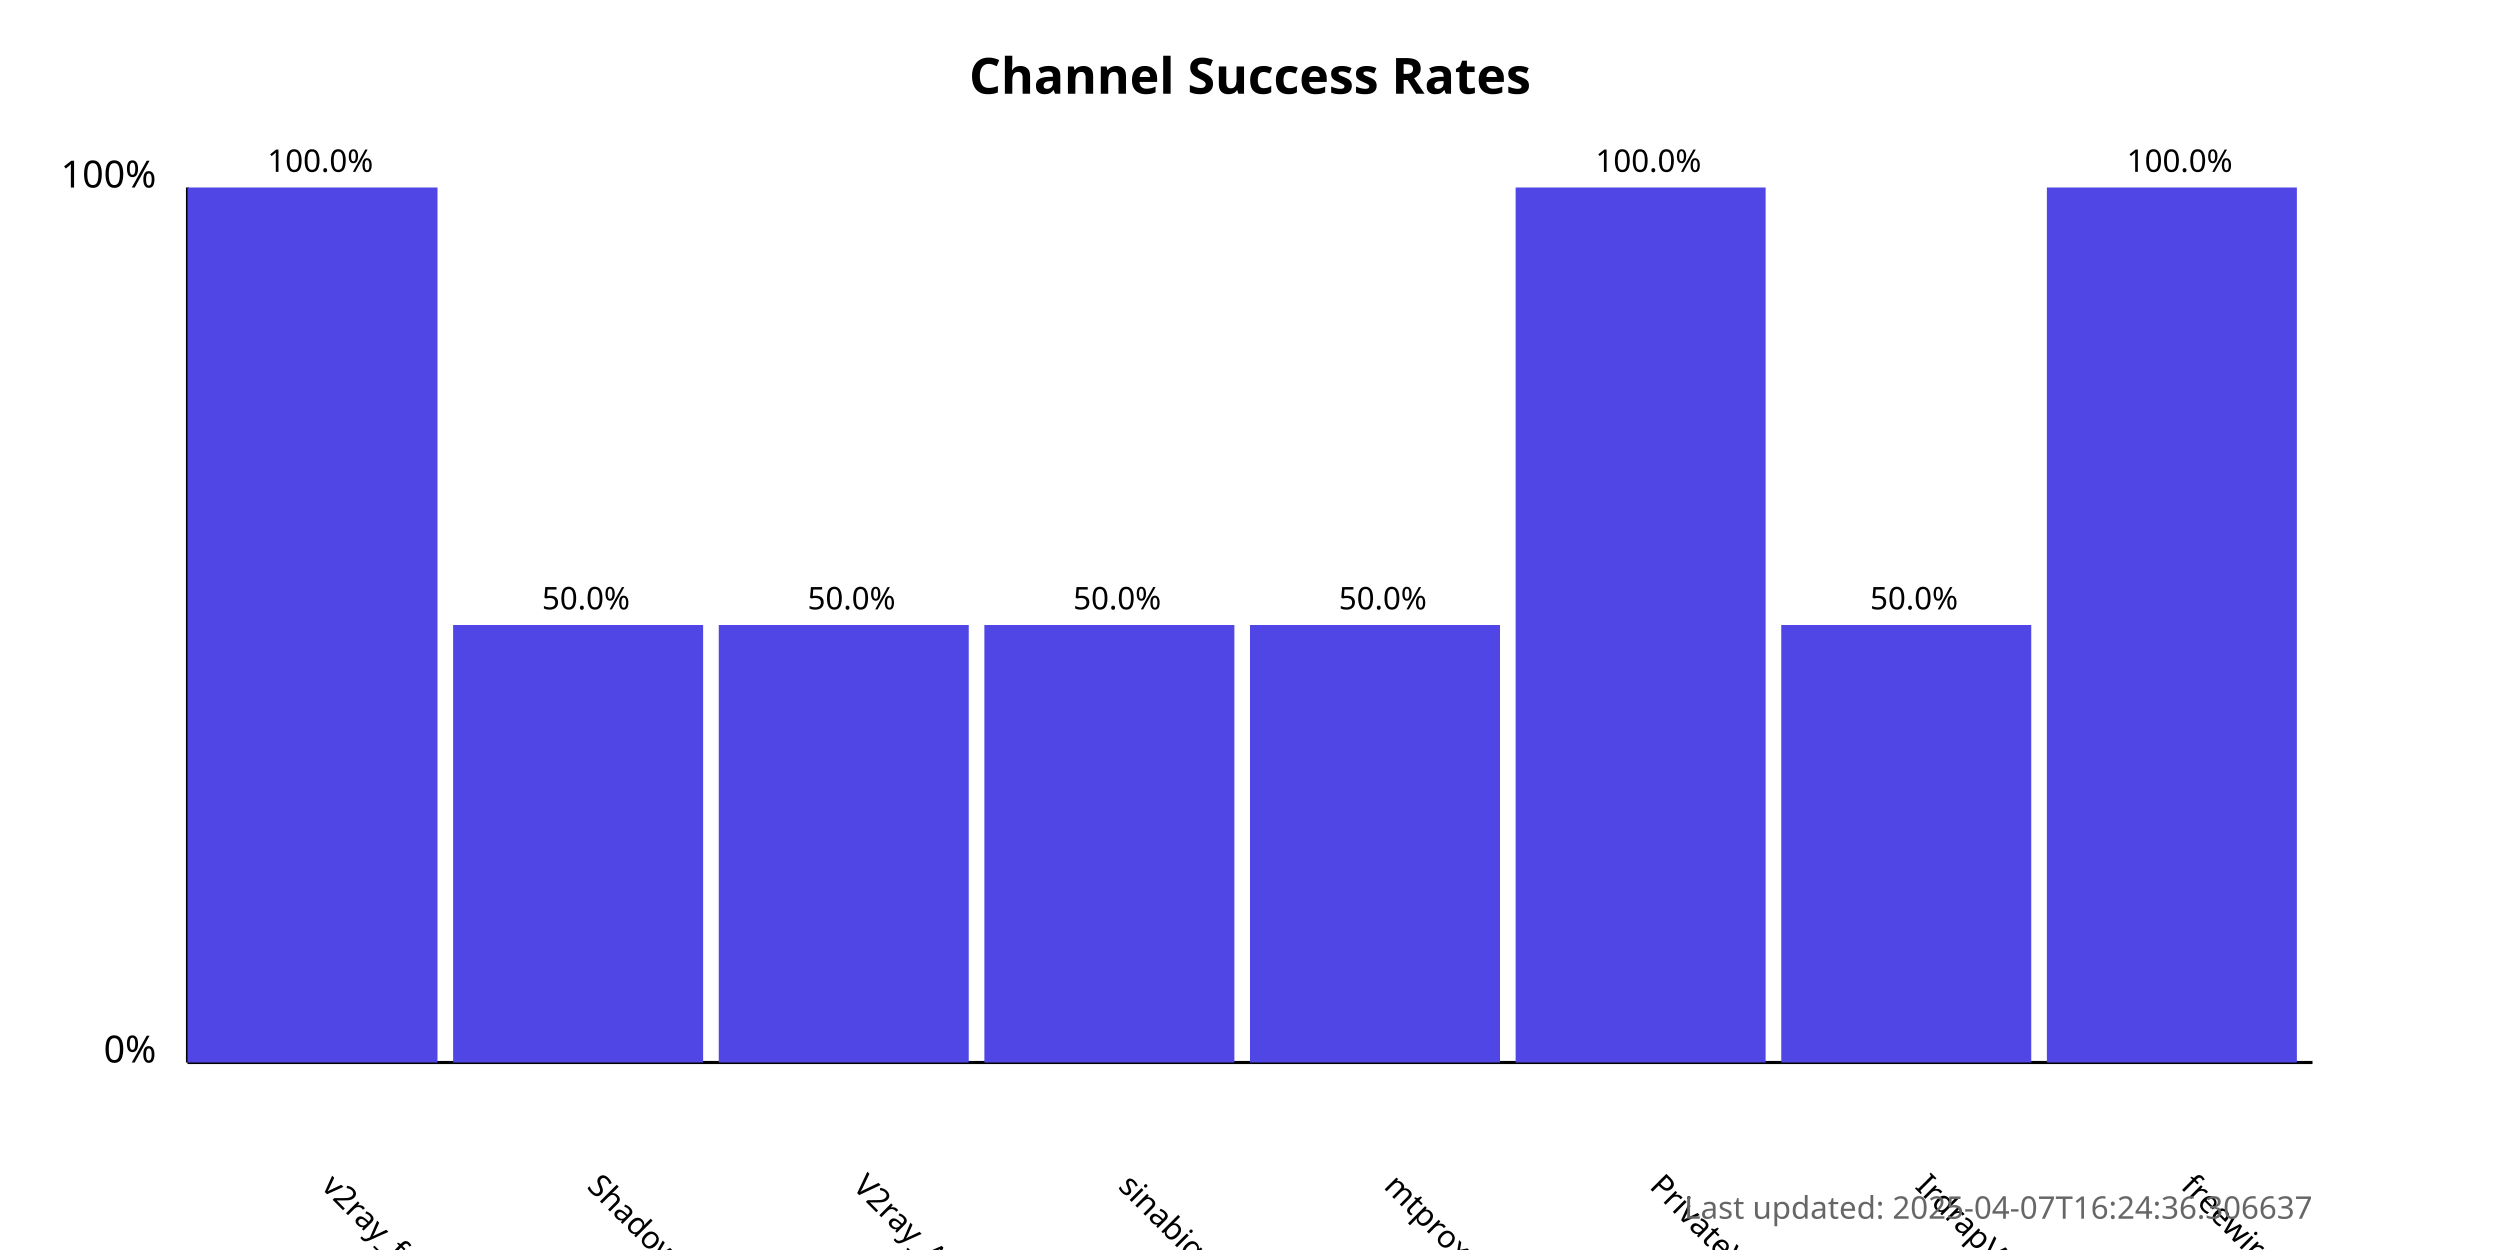
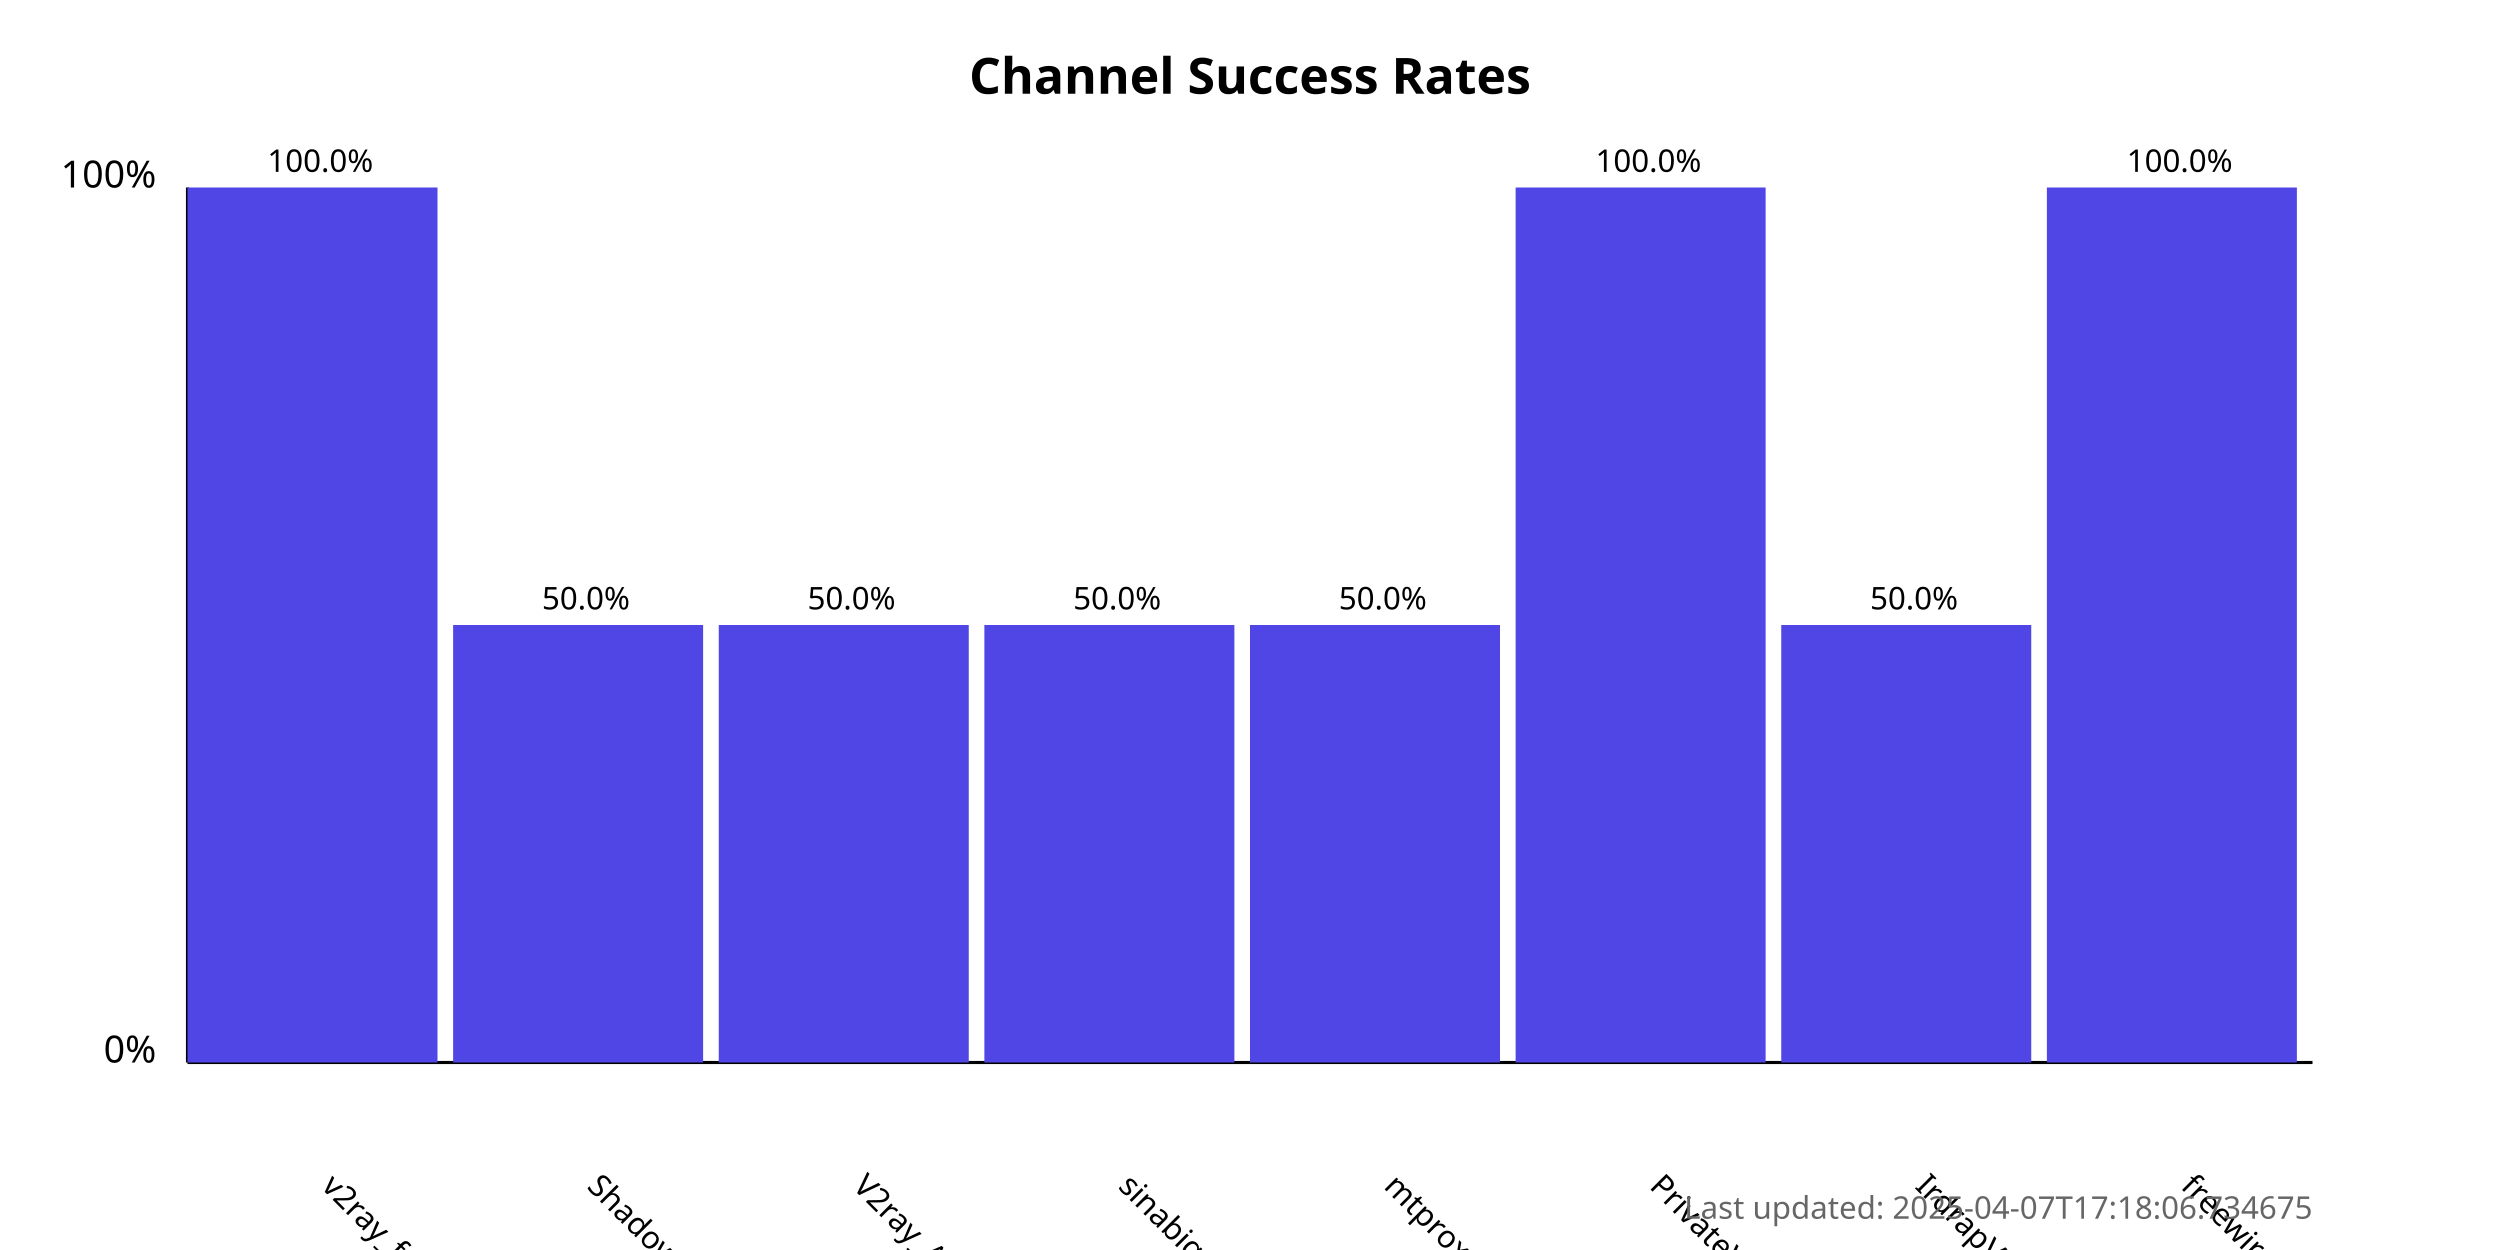
<svg xmlns="http://www.w3.org/2000/svg" width="800" height="400">
  <style>
            .chart-title { font: bold 16px sans-serif; }
            .axis-label { font: 12px sans-serif; }
            .tick-label { font: 10px sans-serif; }
            .bar { fill: #4f46e5; }
            .bar:hover { fill: #6366f1; }
            .timestamp { font: 10px sans-serif; fill: #666; }
        </style>
  <text x="400.0" y="30" text-anchor="middle" class="chart-title">
            Channel Success Rates
        </text>
  <line x1="60" y1="340" x2="60" y2="60" stroke="black" stroke-width="1" />
  <line x1="60" y1="340" x2="740" y2="340" stroke="black" stroke-width="1" />
  <text x="50" y="340" text-anchor="end" class="axis-label">0%</text>
  <text x="50" y="60" text-anchor="end" class="axis-label">100%</text>
  <g>
    <rect x="60" y="60.0" width="80.0" height="280.0" class="bar" />
    <text x="102.5" y="380" transform="rotate(45, 102.5, 380)" text-anchor="start" class="tick-label">
                v2ray_free_conf
            </text>
    <text x="102.5" y="55.0" text-anchor="middle" class="tick-label">
                100.0%
            </text>
  </g>
  <g>
    <rect x="145.0" y="200.0" width="80.0" height="140.0" class="bar" />
    <text x="187.5" y="380" transform="rotate(45, 187.5, 380)" text-anchor="start" class="tick-label">
                ShadowProxy66
            </text>
    <text x="187.5" y="195.0" text-anchor="middle" class="tick-label">
                50.0%
            </text>
  </g>
  <g>
    <rect x="230.0" y="200.0" width="80.0" height="140.0" class="bar" />
    <text x="272.5" y="380" transform="rotate(45, 272.5, 380)" text-anchor="start" class="tick-label">
                V2ray_Alpha
            </text>
    <text x="272.5" y="195.0" text-anchor="middle" class="tick-label">
                50.0%
            </text>
  </g>
  <g>
    <rect x="315.0" y="200.0" width="80.0" height="140.0" class="bar" />
    <text x="357.5" y="380" transform="rotate(45, 357.5, 380)" text-anchor="start" class="tick-label">
                sinabigo
            </text>
    <text x="357.5" y="195.0" text-anchor="middle" class="tick-label">
                50.0%
            </text>
  </g>
  <g>
    <rect x="400.0" y="200.0" width="80.0" height="140.0" class="bar" />
    <text x="442.5" y="380" transform="rotate(45, 442.5, 380)" text-anchor="start" class="tick-label">
                mtproxy_lists
            </text>
    <text x="442.5" y="195.0" text-anchor="middle" class="tick-label">
                50.0%
            </text>
  </g>
  <g>
    <rect x="485.0" y="60.0" width="80.0" height="280.0" class="bar" />
    <text x="527.5" y="380" transform="rotate(45, 527.5, 380)" text-anchor="start" class="tick-label">
                PrivateVPNs
            </text>
    <text x="527.5" y="55.0" text-anchor="middle" class="tick-label">
                100.0%
            </text>
  </g>
  <g>
    <rect x="570.0" y="200.0" width="80.0" height="140.0" class="bar" />
    <text x="612.5" y="380" transform="rotate(45, 612.5, 380)" text-anchor="start" class="tick-label">
                IrdrapVPNnews
            </text>
    <text x="612.5" y="195.0" text-anchor="middle" class="tick-label">
                50.0%
            </text>
  </g>
  <g>
    <rect x="655.0" y="60.0" width="80.0" height="280.0" class="bar" />
    <text x="697.5" y="380" transform="rotate(45, 697.5, 380)" text-anchor="start" class="tick-label">
                freewireguard
            </text>
    <text x="697.5" y="55.0" text-anchor="middle" class="tick-label">
                100.0%
            </text>
  </g>
  <text x="740" y="390" text-anchor="end" class="timestamp">
-             Last updated: 2025-04-07T16:24:36.306637
+             Last updated: 2025-04-07T17:18:06.734675
        </text>
</svg>
